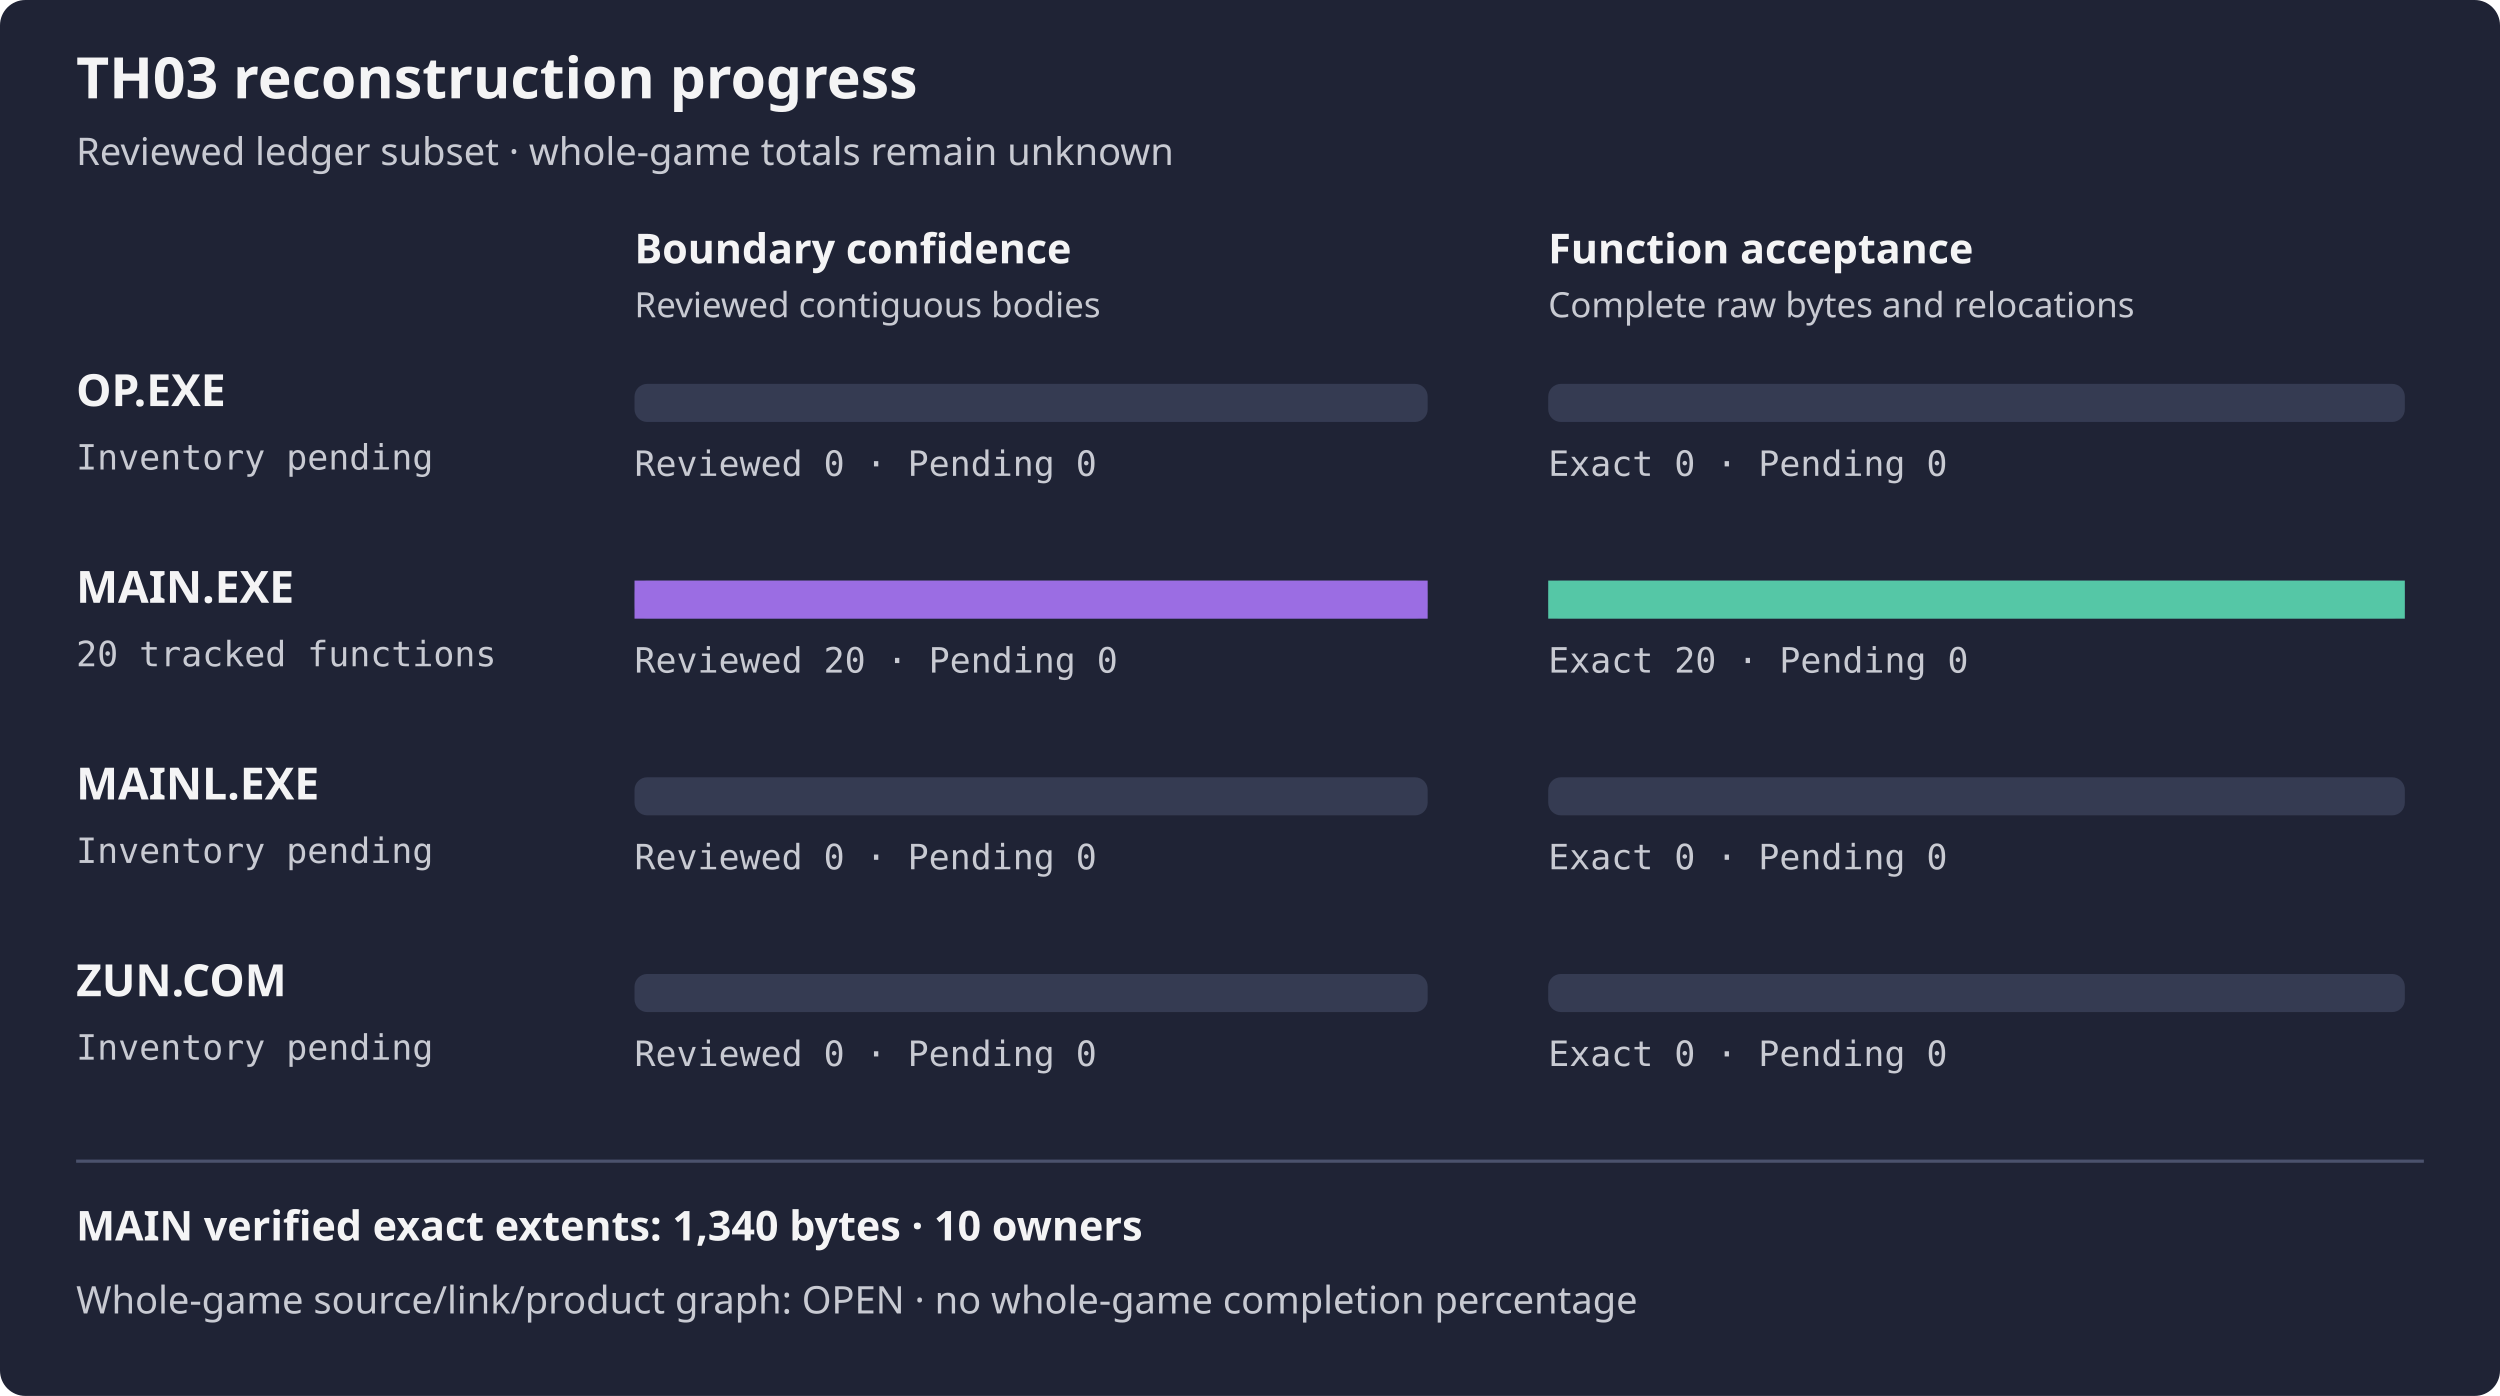
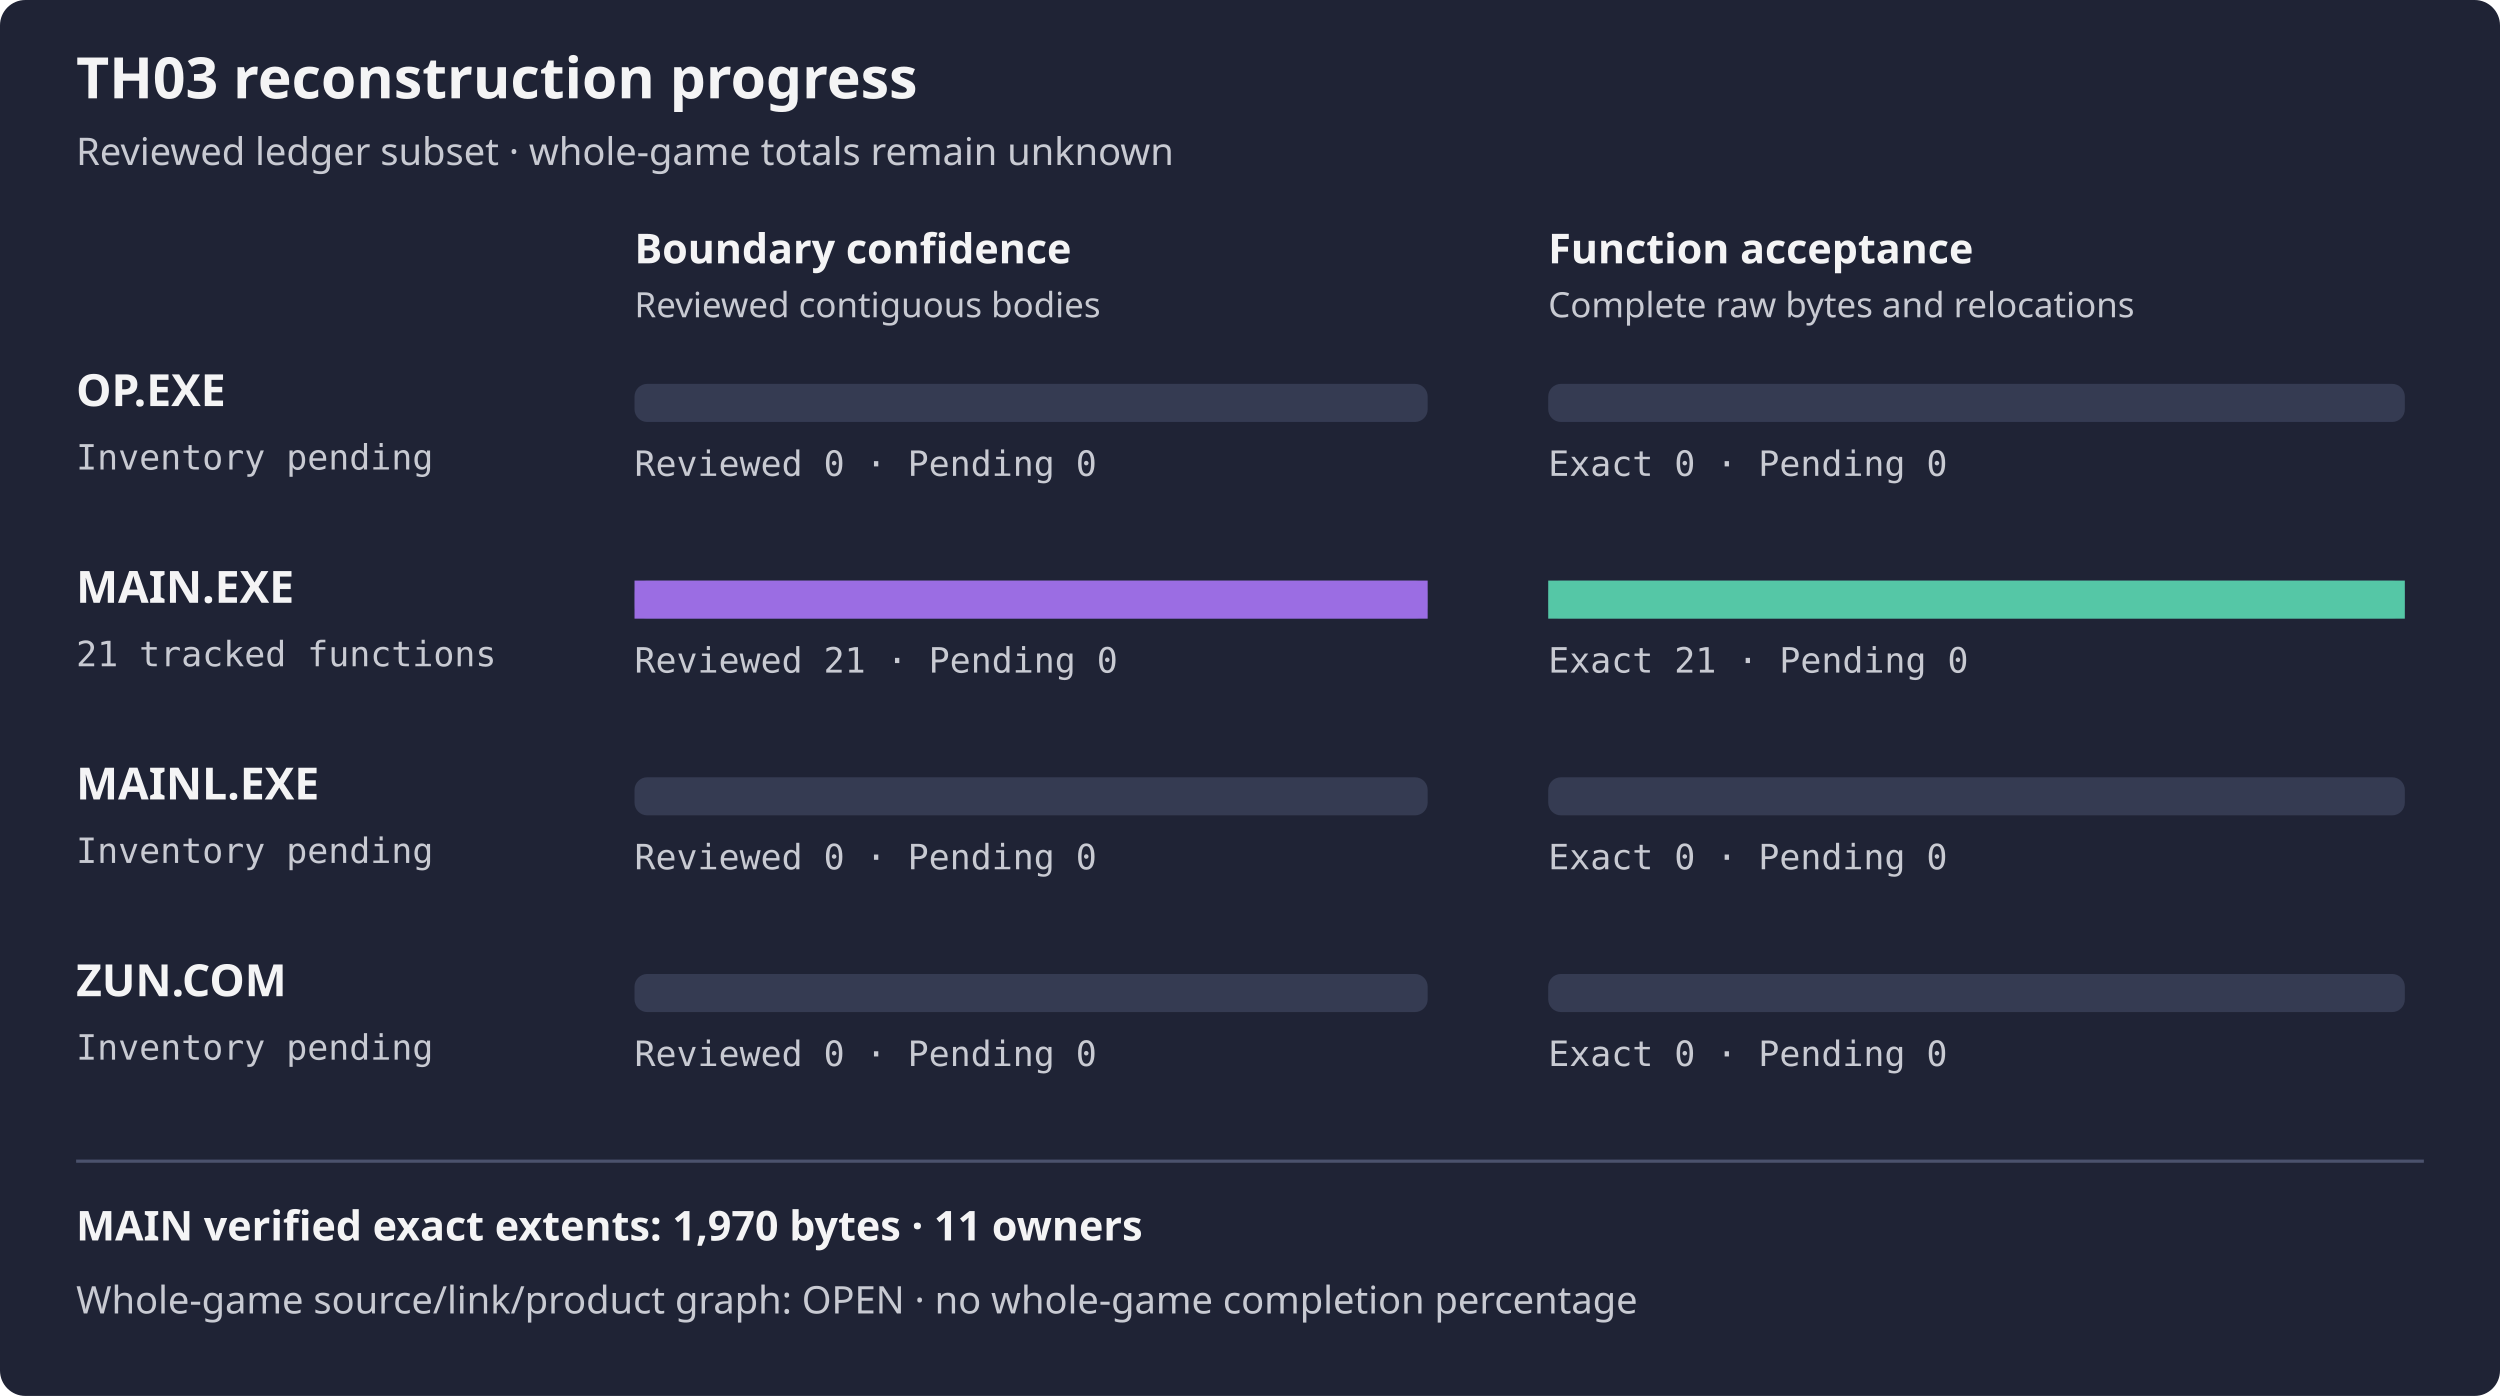
<svg xmlns="http://www.w3.org/2000/svg" width="788" height="440" viewBox="0 0 788 440" role="img" aria-label="TH03 reviewed subset reconstruction progress">
  <rect width="788" height="440" rx="8" fill="#1f2335" />
  <text x="24" y="31" fill="#f4f4f5" font-family="sans-serif" font-size="18" font-weight="600">TH03 reconstruction progress</text>
  <text x="24" y="52" fill="#c8cad2" font-family="sans-serif" font-size="12">Reviewed ledger subset · whole-game totals remain unknown</text>
  <text x="200" y="83" fill="#f4f4f5" font-family="sans-serif" font-size="13" font-weight="600">Boundary confidence</text>
  <text x="488" y="83" fill="#f4f4f5" font-family="sans-serif" font-size="13" font-weight="600">Function acceptance</text>
  <text x="200" y="100" fill="#c8cad2" font-family="sans-serif" font-size="11">Reviewed contiguous bodies</text>
  <text x="488" y="100" fill="#c8cad2" font-family="sans-serif" font-size="11">Complete raw bytes and relocations</text>
  <text x="24" y="128" fill="#f4f4f5" font-family="sans-serif" font-size="14" font-weight="600">OP.EXE</text>
  <text x="24" y="148" fill="#c8cad2" font-family="monospace" font-size="11">Inventory pending</text>
  <rect x="200" y="121" width="250" height="12" rx="4" fill="#353b52" />
  <rect x="488" y="121" width="270" height="12" rx="4" fill="#353b52" />
  <rect x="200" y="121" width="0.00" height="12" fill="#9b6de3" />
  <rect x="488" y="121" width="0.00" height="12" fill="#55c7a6" />
  <text x="200" y="150" fill="#c8cad2" font-family="monospace" font-size="11">Reviewed 0 · Pending 0</text>
  <text x="488" y="150" fill="#c8cad2" font-family="monospace" font-size="11">Exact 0 · Pending 0</text>
  <text x="24" y="190" fill="#f4f4f5" font-family="sans-serif" font-size="14" font-weight="600">MAIN.EXE</text>
-   <text x="24" y="210" fill="#c8cad2" font-family="monospace" font-size="11">20 tracked functions</text>
+   <text x="24" y="210" fill="#c8cad2" font-family="monospace" font-size="11">21 tracked functions</text>
  <rect x="200" y="183" width="250" height="12" rx="4" fill="#353b52" />
  <rect x="488" y="183" width="270" height="12" rx="4" fill="#353b52" />
  <rect x="200" y="183" width="250.00" height="12" fill="#9b6de3" />
  <rect x="488" y="183" width="270.00" height="12" fill="#55c7a6" />
-   <text x="200" y="212" fill="#c8cad2" font-family="monospace" font-size="11">Reviewed 20 · Pending 0</text>
-   <text x="488" y="212" fill="#c8cad2" font-family="monospace" font-size="11">Exact 20 · Pending 0</text>
+   <text x="200" y="212" fill="#c8cad2" font-family="monospace" font-size="11">Reviewed 21 · Pending 0</text>
+   <text x="488" y="212" fill="#c8cad2" font-family="monospace" font-size="11">Exact 21 · Pending 0</text>
  <text x="24" y="252" fill="#f4f4f5" font-family="sans-serif" font-size="14" font-weight="600">MAINL.EXE</text>
  <text x="24" y="272" fill="#c8cad2" font-family="monospace" font-size="11">Inventory pending</text>
  <rect x="200" y="245" width="250" height="12" rx="4" fill="#353b52" />
  <rect x="488" y="245" width="270" height="12" rx="4" fill="#353b52" />
  <rect x="200" y="245" width="0.00" height="12" fill="#9b6de3" />
  <rect x="488" y="245" width="0.00" height="12" fill="#55c7a6" />
  <text x="200" y="274" fill="#c8cad2" font-family="monospace" font-size="11">Reviewed 0 · Pending 0</text>
  <text x="488" y="274" fill="#c8cad2" font-family="monospace" font-size="11">Exact 0 · Pending 0</text>
  <text x="24" y="314" fill="#f4f4f5" font-family="sans-serif" font-size="14" font-weight="600">ZUN.COM</text>
  <text x="24" y="334" fill="#c8cad2" font-family="monospace" font-size="11">Inventory pending</text>
  <rect x="200" y="307" width="250" height="12" rx="4" fill="#353b52" />
  <rect x="488" y="307" width="270" height="12" rx="4" fill="#353b52" />
  <rect x="200" y="307" width="0.00" height="12" fill="#9b6de3" />
  <rect x="488" y="307" width="0.00" height="12" fill="#55c7a6" />
  <text x="200" y="336" fill="#c8cad2" font-family="monospace" font-size="11">Reviewed 0 · Pending 0</text>
  <text x="488" y="336" fill="#c8cad2" font-family="monospace" font-size="11">Exact 0 · Pending 0</text>
  <path d="M24 366 H764" stroke="#4b526d" />
-   <text x="24" y="391" fill="#f4f4f5" font-family="sans-serif" font-size="13" font-weight="600">MAIN verified exact extents: 1,340 bytes · 10 owners</text>
+   <text x="24" y="391" fill="#f4f4f5" font-family="sans-serif" font-size="13" font-weight="600">MAIN verified exact extents: 1,970 bytes · 11 owners</text>
  <text x="24" y="414" fill="#c8cad2" font-family="sans-serif" font-size="12">Whole-game source/link/product graph: OPEN · no whole-game completion percentage</text>
</svg>
